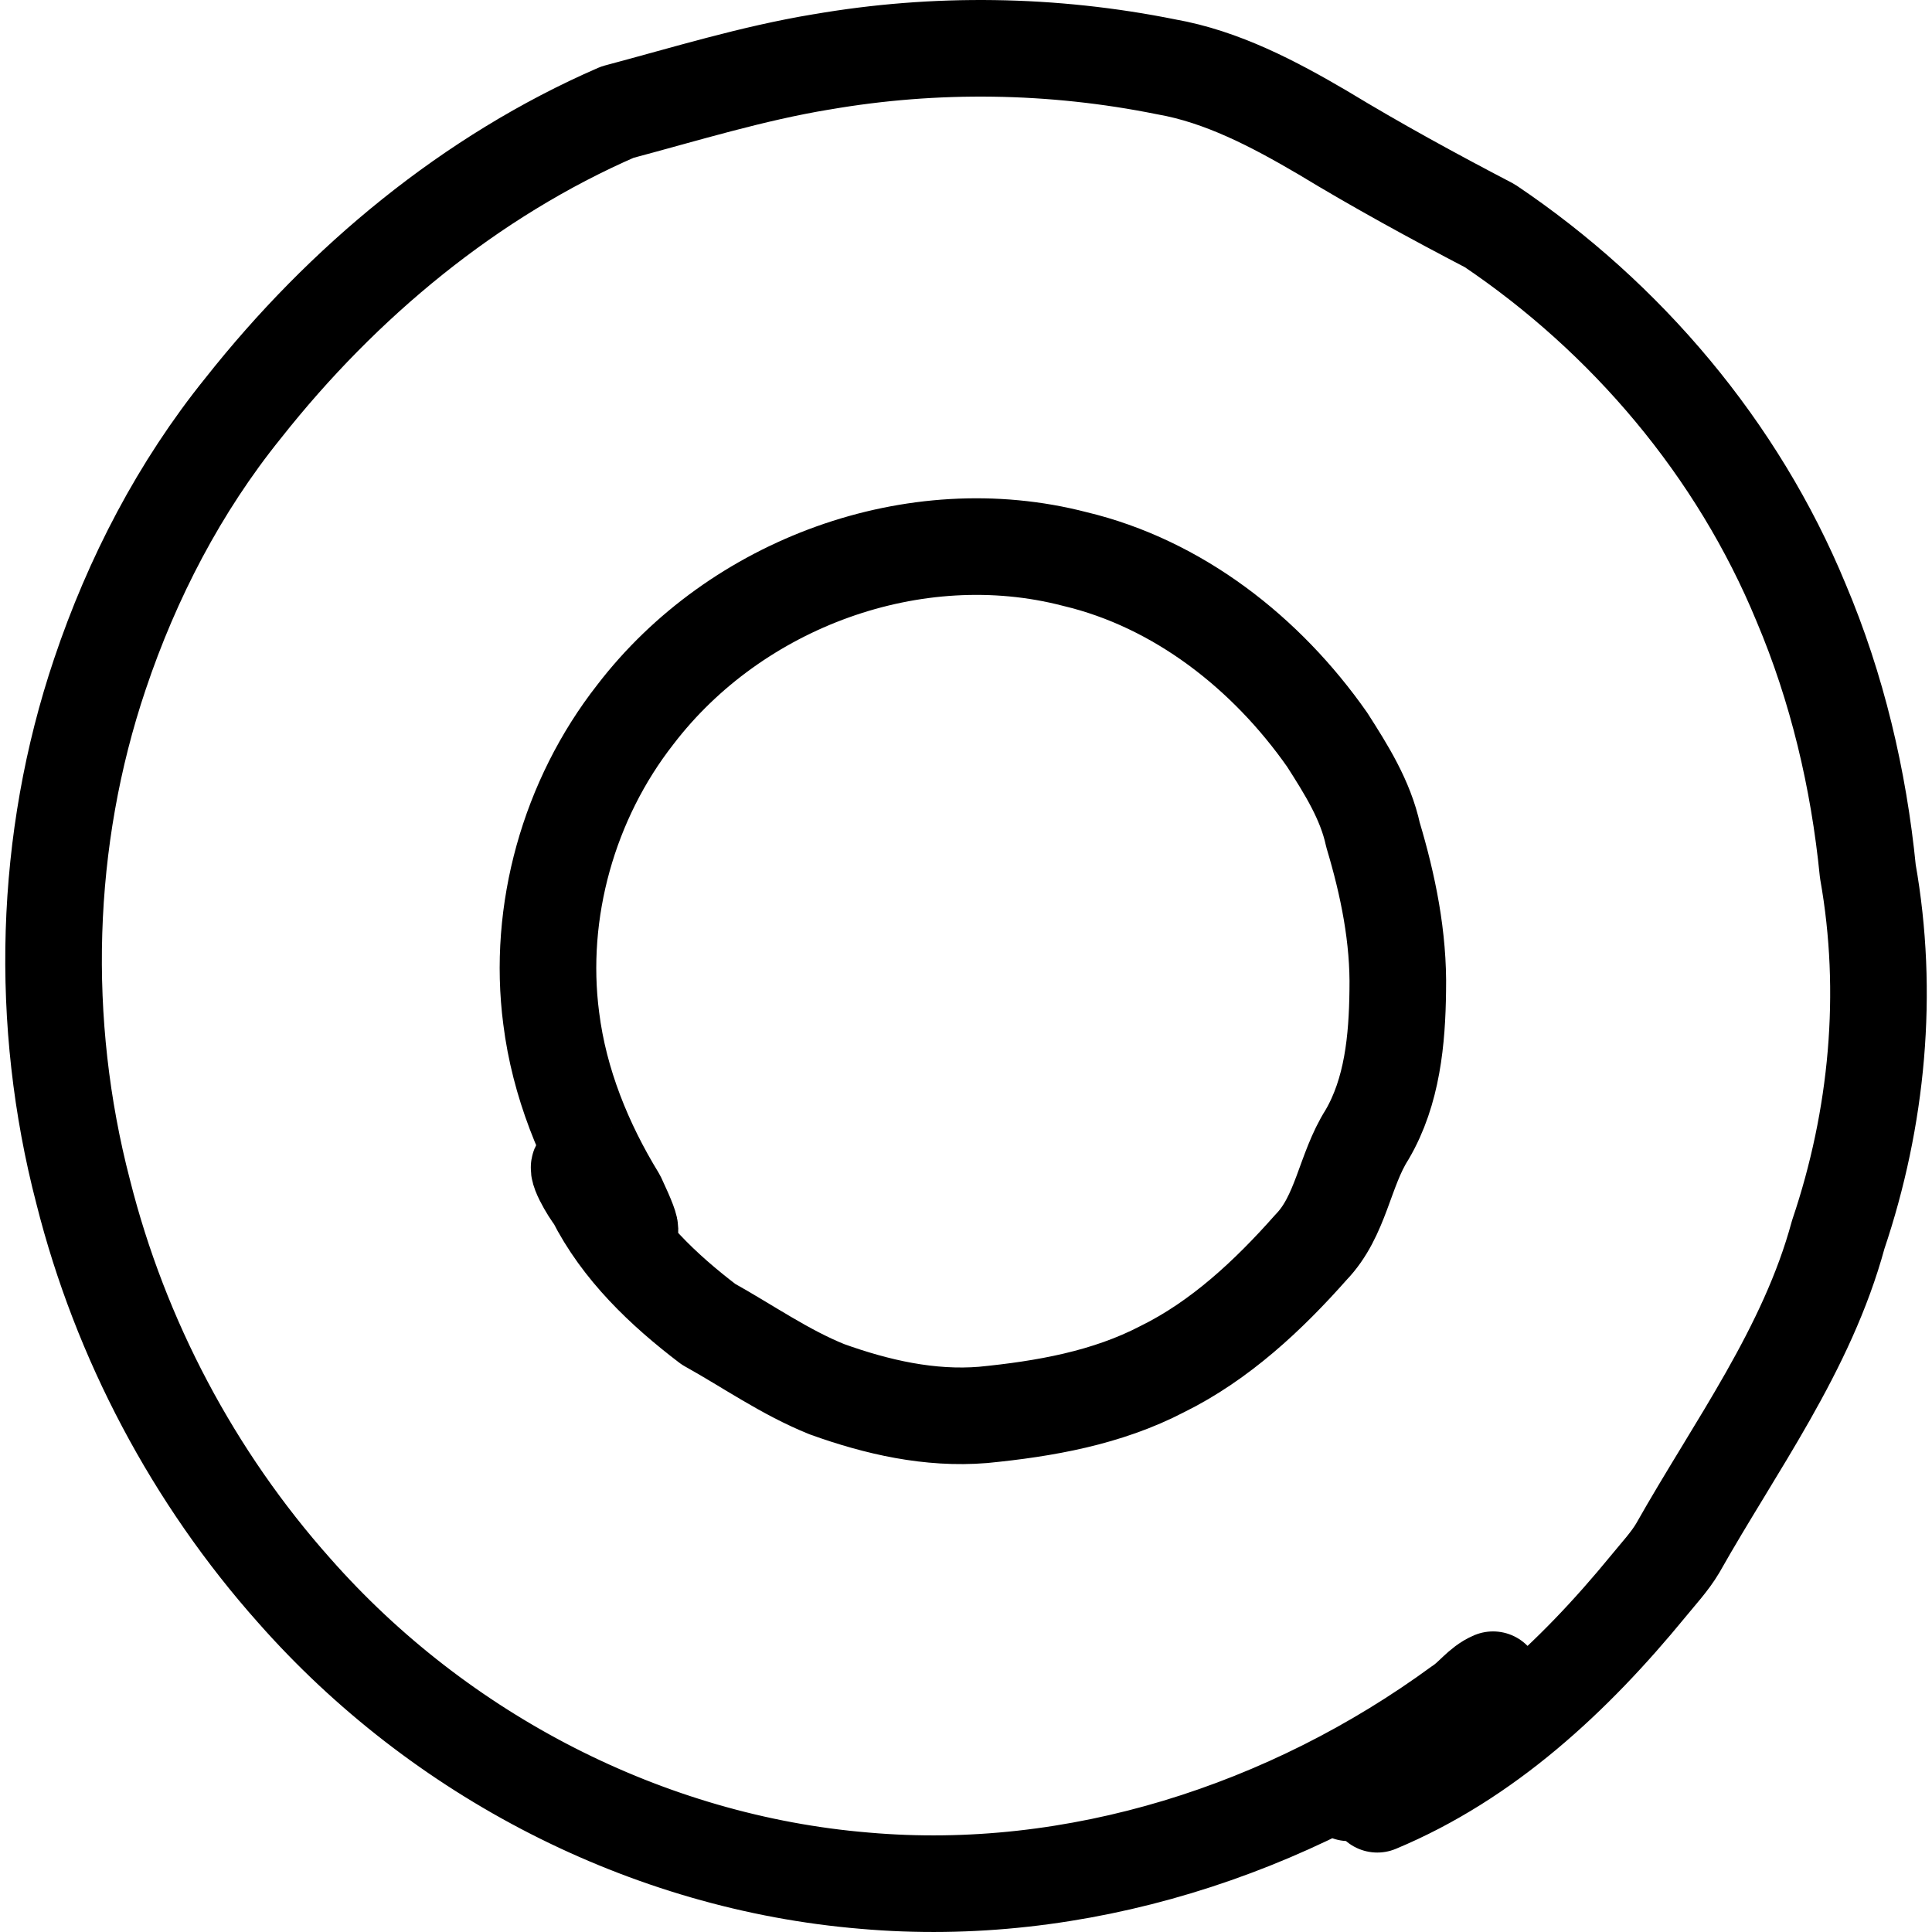
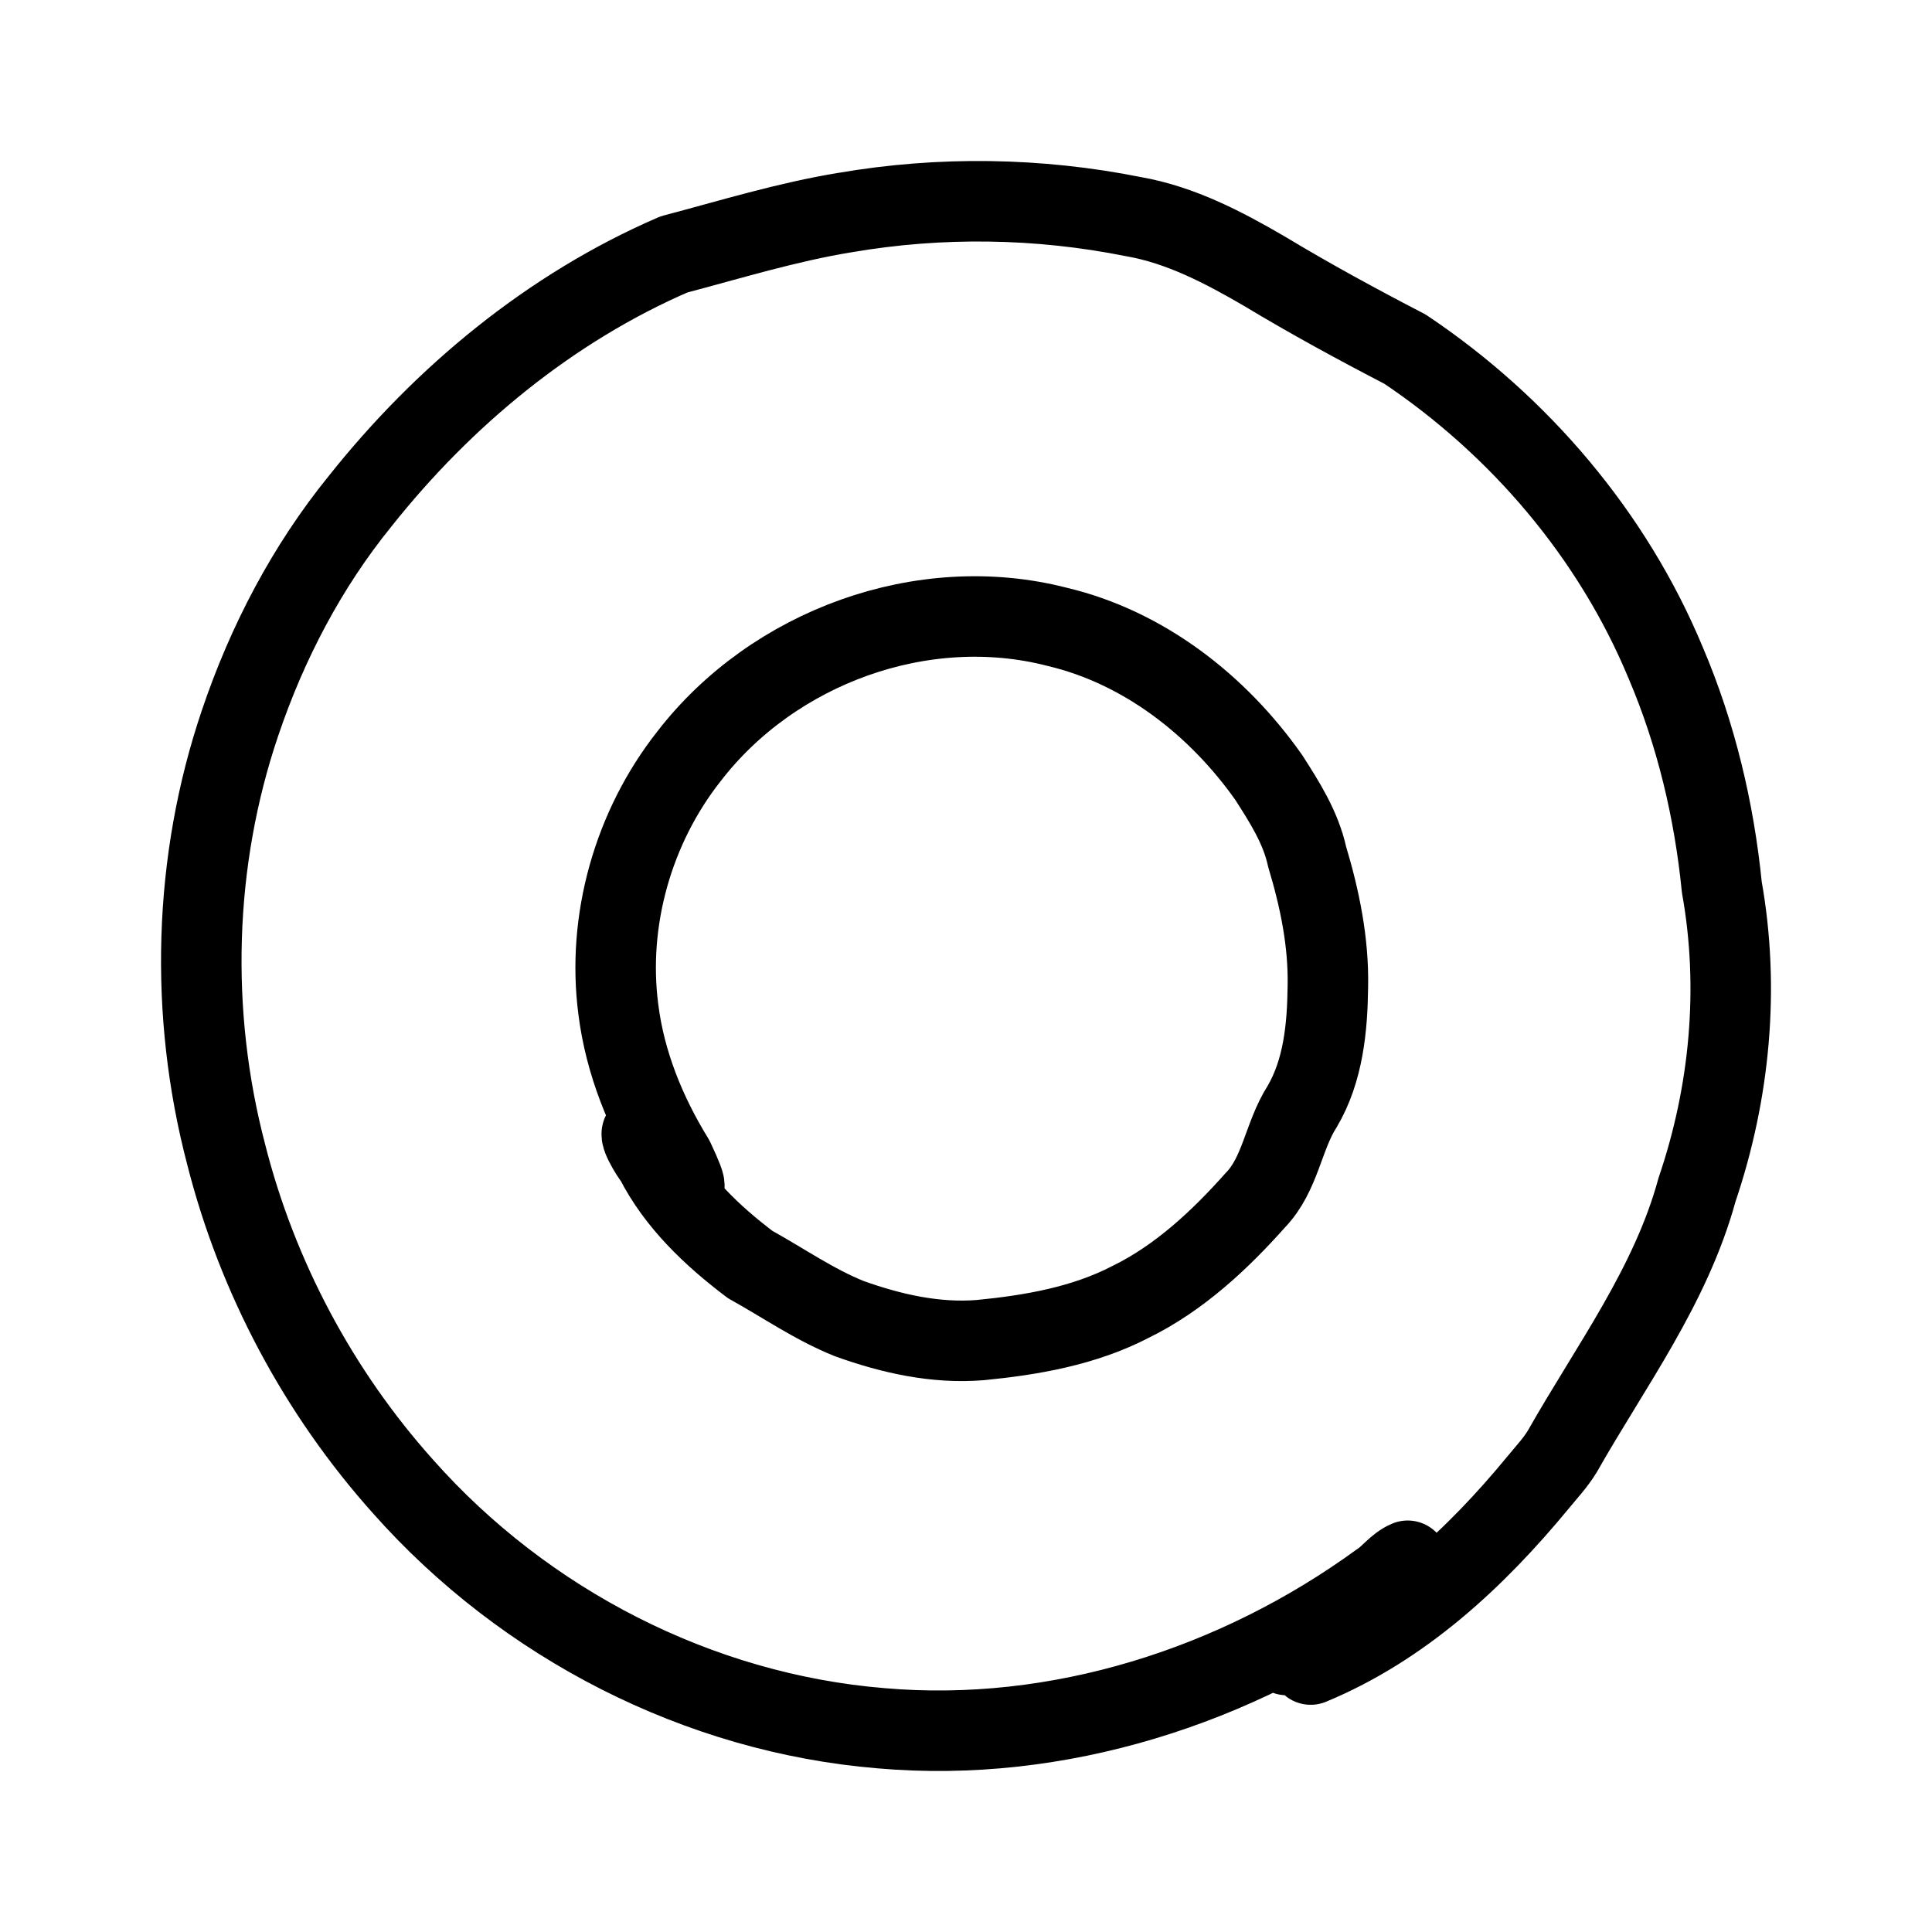
- <svg xmlns="http://www.w3.org/2000/svg" id="vector" width="160" height="160" viewBox="0 0 160 160" version="1.1">
+ <svg xmlns="http://www.w3.org/2000/svg" id="vector" width="192" height="192" viewBox="0 0 192 192" version="1.1">
  <defs id="defs7" />
-   <path fill="#000" d="m 68.034,5.128 c 9.41,-1.629 19.131,-1.493 28.542,0.407 4.638,0.813 8.919,3.075 12.934,5.428 4.55,2.76 9.188,5.292 13.87,7.734 11.283,7.598 20.515,18.455 25.777,31.211 2.988,7.057 4.772,14.611 5.53,22.254 1.785,10.041 0.802,20.446 -2.452,30.08 -2.587,9.545 -8.518,17.505 -13.29,25.963 -0.67,1.131 -1.606,2.125 -2.452,3.167 -6.156,7.509 -13.425,14.293 -22.432,18.048 0.401,-0.543 0.624,-1.131 0.714,-1.763 -1.027,0.226 -2.051,0.498 -3.078,0.816 0.579,-0.769 1.472,-1.178 2.274,-1.721 2.944,-1.944 5.753,-4.072 8.428,-6.378 0.445,-0.407 1.071,-0.632 1.249,-1.267 -1.071,0.451 -1.738,1.493 -2.721,2.125 -14.137,10.358 -31.842,16.057 -49.324,14.519 C 53.584,154.258 36.414,145.392 24.373,131.731 16.033,122.368 9.967,110.924 6.891,98.711 3.234,84.688 3.635,69.581 8.273,55.83 10.948,47.87 14.874,40.315 20.136,33.802 28.387,23.353 38.956,14.579 51.13,9.287 56.748,7.794 62.279,6.076 68.032,5.126 M 52.608,59.187 c -5.486,7.01 -8.117,16.285 -6.958,25.15 0.67,5.339 2.721,10.358 5.486,14.881 3.38,7.204 -2.566,-2.355 -2.923,-2.626 -0.848,-0.317 0.647,2.174 1.05,2.626 2.142,4.253 5.665,7.598 9.41,10.45 3.256,1.81 6.332,3.982 9.811,5.383 4.147,1.493 8.518,2.487 12.933,2.125 5.083,-0.498 10.257,-1.403 14.85,-3.799 4.772,-2.353 8.785,-6.105 12.308,-10.088 2.496,-2.579 2.765,-6.378 4.638,-9.319 2.095,-3.573 2.496,-7.871 2.543,-11.942 0.088,-4.387 -0.802,-8.729 -2.051,-12.892 -0.624,-2.894 -2.23,-5.428 -3.79,-7.871 C 104.877,54.073 97.562,48.328 89,46.292 75.756,42.855 60.95,48.283 52.61,59.184 Z" stroke-width="0.02" stroke="#000000" id="path_0" style="fill:none;stroke-width:8;stroke-dasharray:none;stroke-linejoin:round;stroke-linecap:round" />
+   <path fill="#000" d="m 83.965,21.128 c 9.464,-1.629 19.241,-1.493 28.705,0.407 4.665,0.813 8.97,3.075 13.007,5.428 4.576,2.76 9.24,5.292 13.949,7.734 11.348,7.598 20.632,18.455 25.924,31.211 3.005,7.057 4.8,14.611 5.562,22.254 1.795,10.041 0.807,20.446 -2.466,30.08 -2.601,9.545 -8.567,17.505 -13.366,25.963 -0.674,1.131 -1.615,2.125 -2.466,3.167 -6.191,7.509 -13.502,14.293 -22.56,18.048 0.403,-0.543 0.627,-1.131 0.718,-1.763 -1.033,0.226 -2.063,0.498 -3.096,0.816 0.583,-0.769 1.48,-1.178 2.287,-1.721 2.96,-1.944 5.786,-4.072 8.476,-6.378 0.448,-0.407 1.077,-0.632 1.256,-1.267 -1.077,0.451 -1.748,1.493 -2.737,2.125 -14.217,10.358 -32.025,16.057 -49.606,14.519 C 69.433,170.258 52.165,161.392 40.055,147.731 31.667,138.368 25.567,126.924 22.473,114.711 18.795,100.688 19.198,85.581 23.863,71.83 26.553,63.87 30.502,56.315 35.793,49.802 44.092,39.353 54.722,30.579 66.965,25.287 72.615,23.794 78.177,22.076 83.963,21.126 M 68.451,75.187 c -5.518,7.01 -8.163,16.285 -6.998,25.15 0.674,5.339 2.737,10.358 5.518,14.881 3.399,7.204 -2.58,-2.355 -2.939,-2.626 -0.853,-0.317 0.65,2.174 1.056,2.626 2.154,4.253 5.697,7.598 9.464,10.45 3.275,1.81 6.369,3.982 9.868,5.383 4.17,1.493 8.567,2.487 13.007,2.125 5.112,-0.498 10.315,-1.403 14.935,-3.799 4.8,-2.353 8.835,-6.105 12.378,-10.088 2.511,-2.579 2.781,-6.378 4.665,-9.319 2.107,-3.573 2.511,-7.871 2.557,-11.942 0.089,-4.387 -0.807,-8.729 -2.063,-12.892 -0.627,-2.894 -2.243,-5.428 -3.811,-7.871 C 121.02,70.073 113.663,64.328 105.052,62.292 91.732,58.855 76.841,64.283 68.453,75.184 Z" stroke-width="0.02" stroke="#000000" id="path_0" style="fill:none;stroke-width:8;stroke-linecap:round;stroke-linejoin:round;stroke-dasharray:none" />
</svg>
